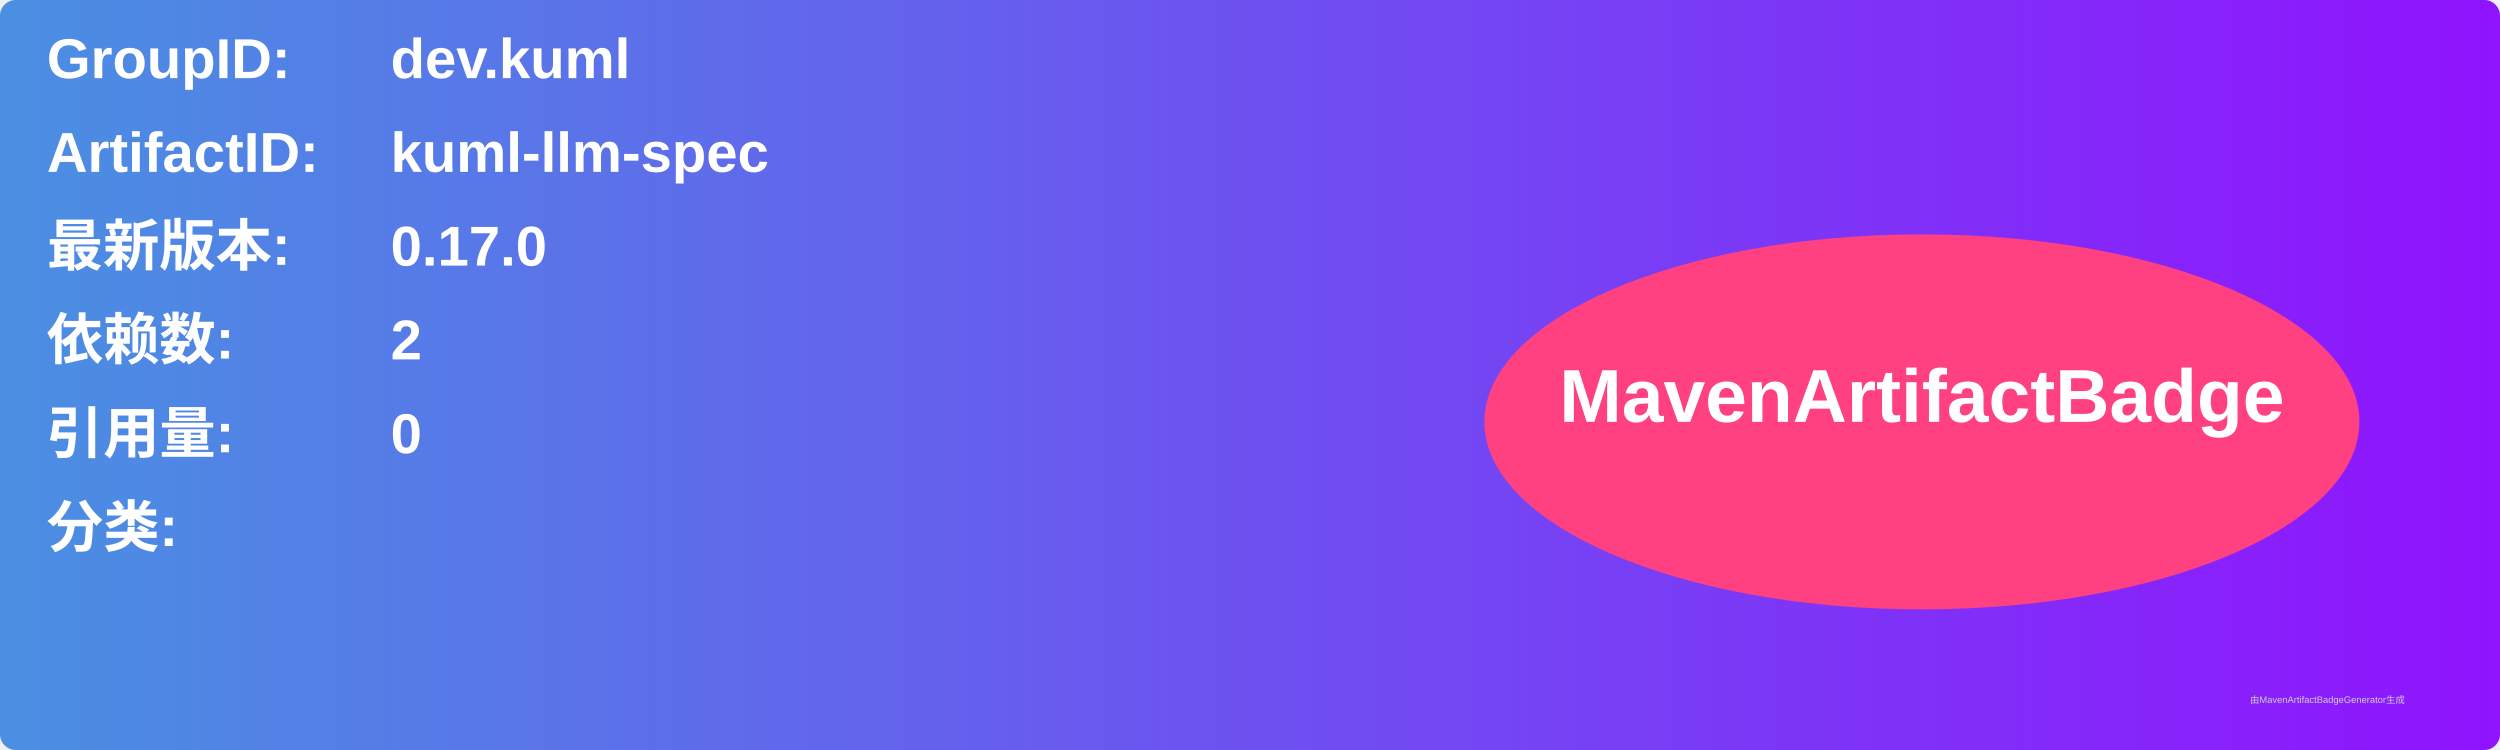
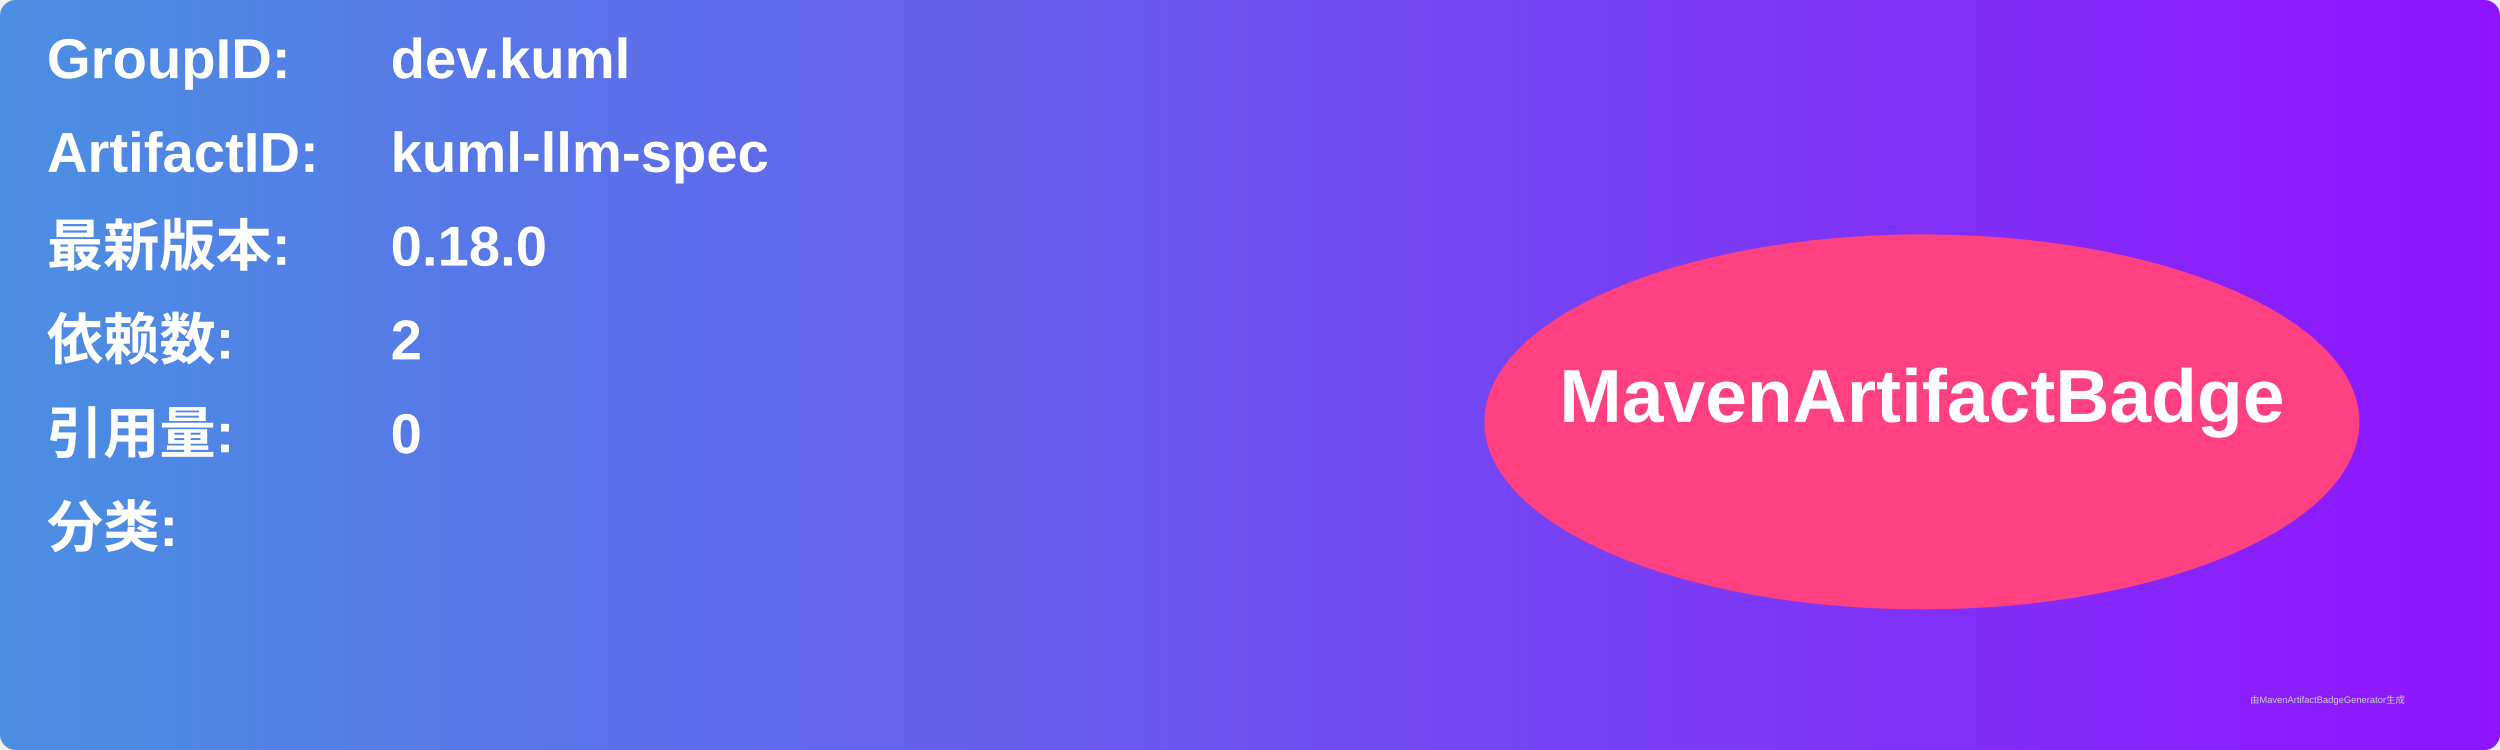
<svg xmlns="http://www.w3.org/2000/svg" width="800" height="240" viewBox="0 0 800 240">
  <linearGradient id="grad" x1="0%" y1="0%" x2="100%" y2="0%">
    <stop offset="0%" stop-color="#4a90e2" />
    <stop offset="100%" stop-color="#9013fe" />
  </linearGradient>
  <rect width="100%" height="100%" rx="5" ry="5" fill="url(#grad)" />
  <g transform="translate(15, 15)">
    <text x="0" y="10" font-family="Arial" font-size="18" fill="white" font-weight="bold" width="260">GroupID:</text>
    <text x="110" y="10" font-family="Arial" font-size="18" fill="white" font-weight="bold" width="460">dev.kuml</text>
    <text x="0" y="40" font-family="Arial" font-size="18" fill="white" font-weight="bold" width="260">ArtifactID:</text>
    <text x="110" y="40" font-family="Arial" font-size="18" fill="white" font-weight="bold" width="460">kuml-llm-spec</text>
    <text x="0" y="70" font-family="Arial" font-size="18" fill="white" font-weight="bold">最新版本:</text>
    <text x="110" y="70" font-family="Arial" font-size="18" fill="white" font-weight="bold">
-       <tspan font-weight="bold">0.17.0</tspan>
+       <tspan font-weight="bold">0.18.0</tspan>
    </text>
    <text x="0" y="100" font-family="Arial" font-size="18" fill="white" font-weight="bold">依赖数: </text>
    <text x="110" y="100" font-family="Arial" font-size="18" fill="white">
      <tspan font-weight="bold">2</tspan>
    </text>
    <text x="0" y="130" font-family="Arial" font-size="18" fill="white" font-weight="bold">引用量: </text>
    <text x="110" y="130" font-family="Arial" font-size="18" fill="white">
      <tspan font-weight="bold">0</tspan>
    </text>
    <text x="0" y="160" font-family="Arial" font-size="18" fill="white" font-weight="bold">分类:</text>
    <text x="10" y="190" font-family="Arial" font-size="10" fill="white">
      <tspan font-weight="bold" />
    </text>
    <ellipse cx="600" cy="120" rx="140" ry="60" fill="#ff4081" />
    <text x="600" y="120" text-anchor="middle" font-family="Arial" font-size="24" fill="white" font-weight="bold">MavenArtifactBadge</text>
  </g>
  <text x="720" y="225" font-family="Arial" font-size="3" fill="#d0d0d0">由MavenArtifactBadgeGenerator生成</text>
</svg>
